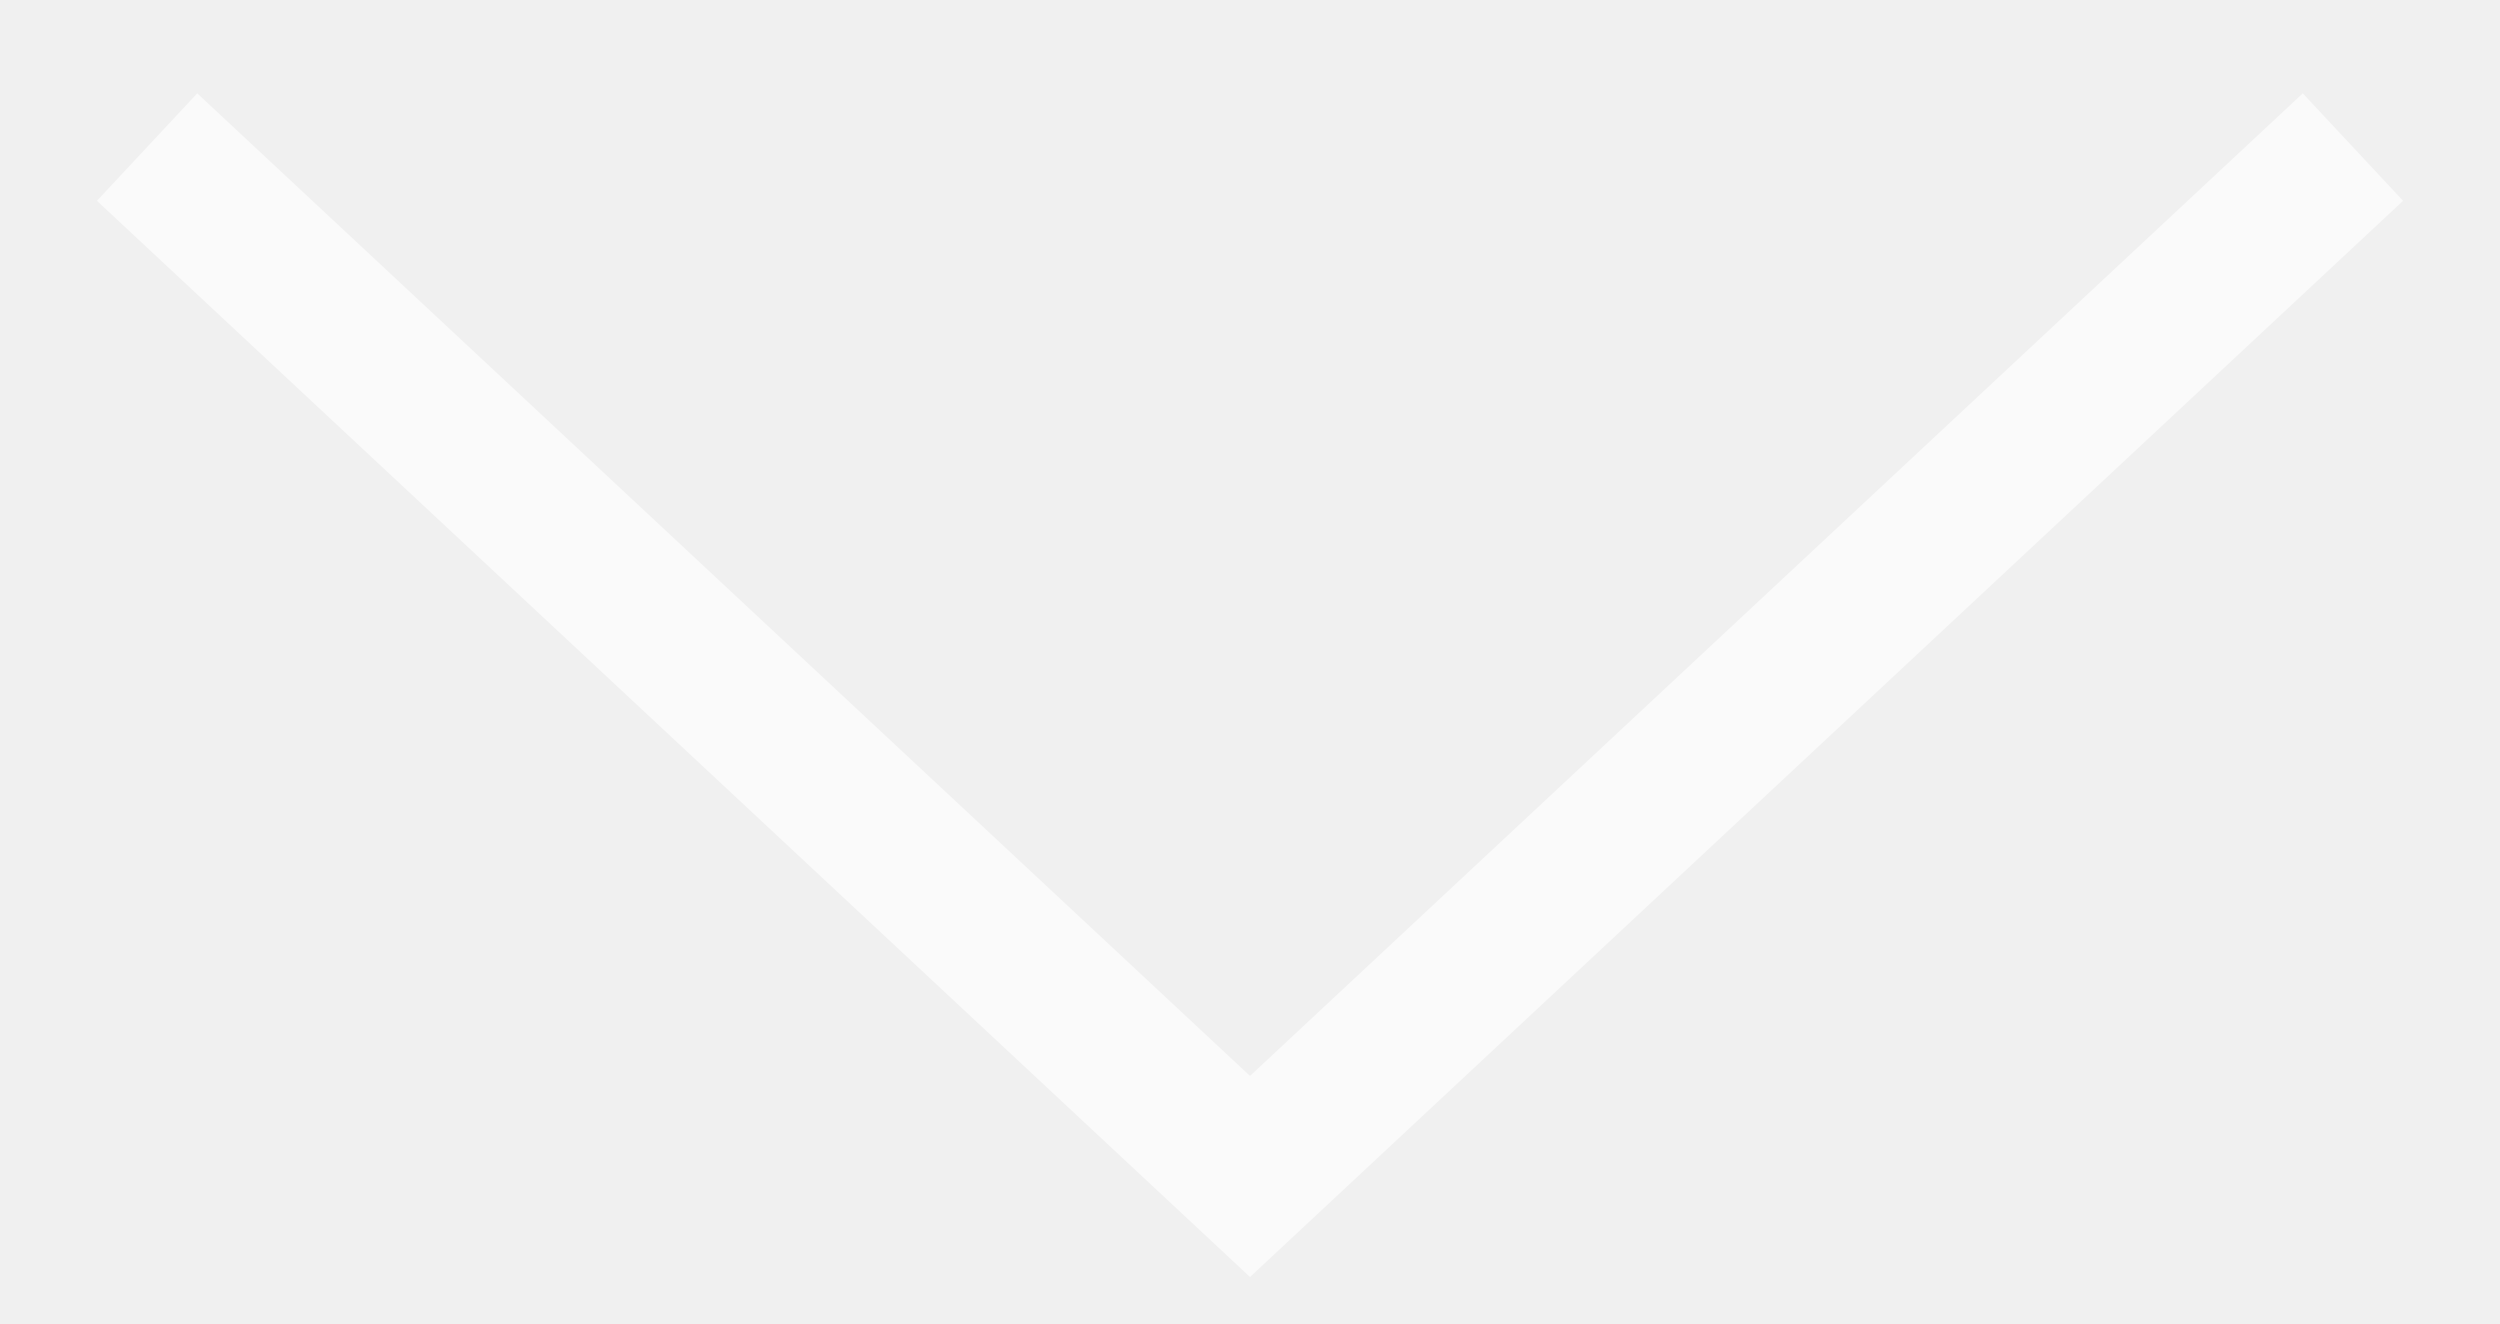
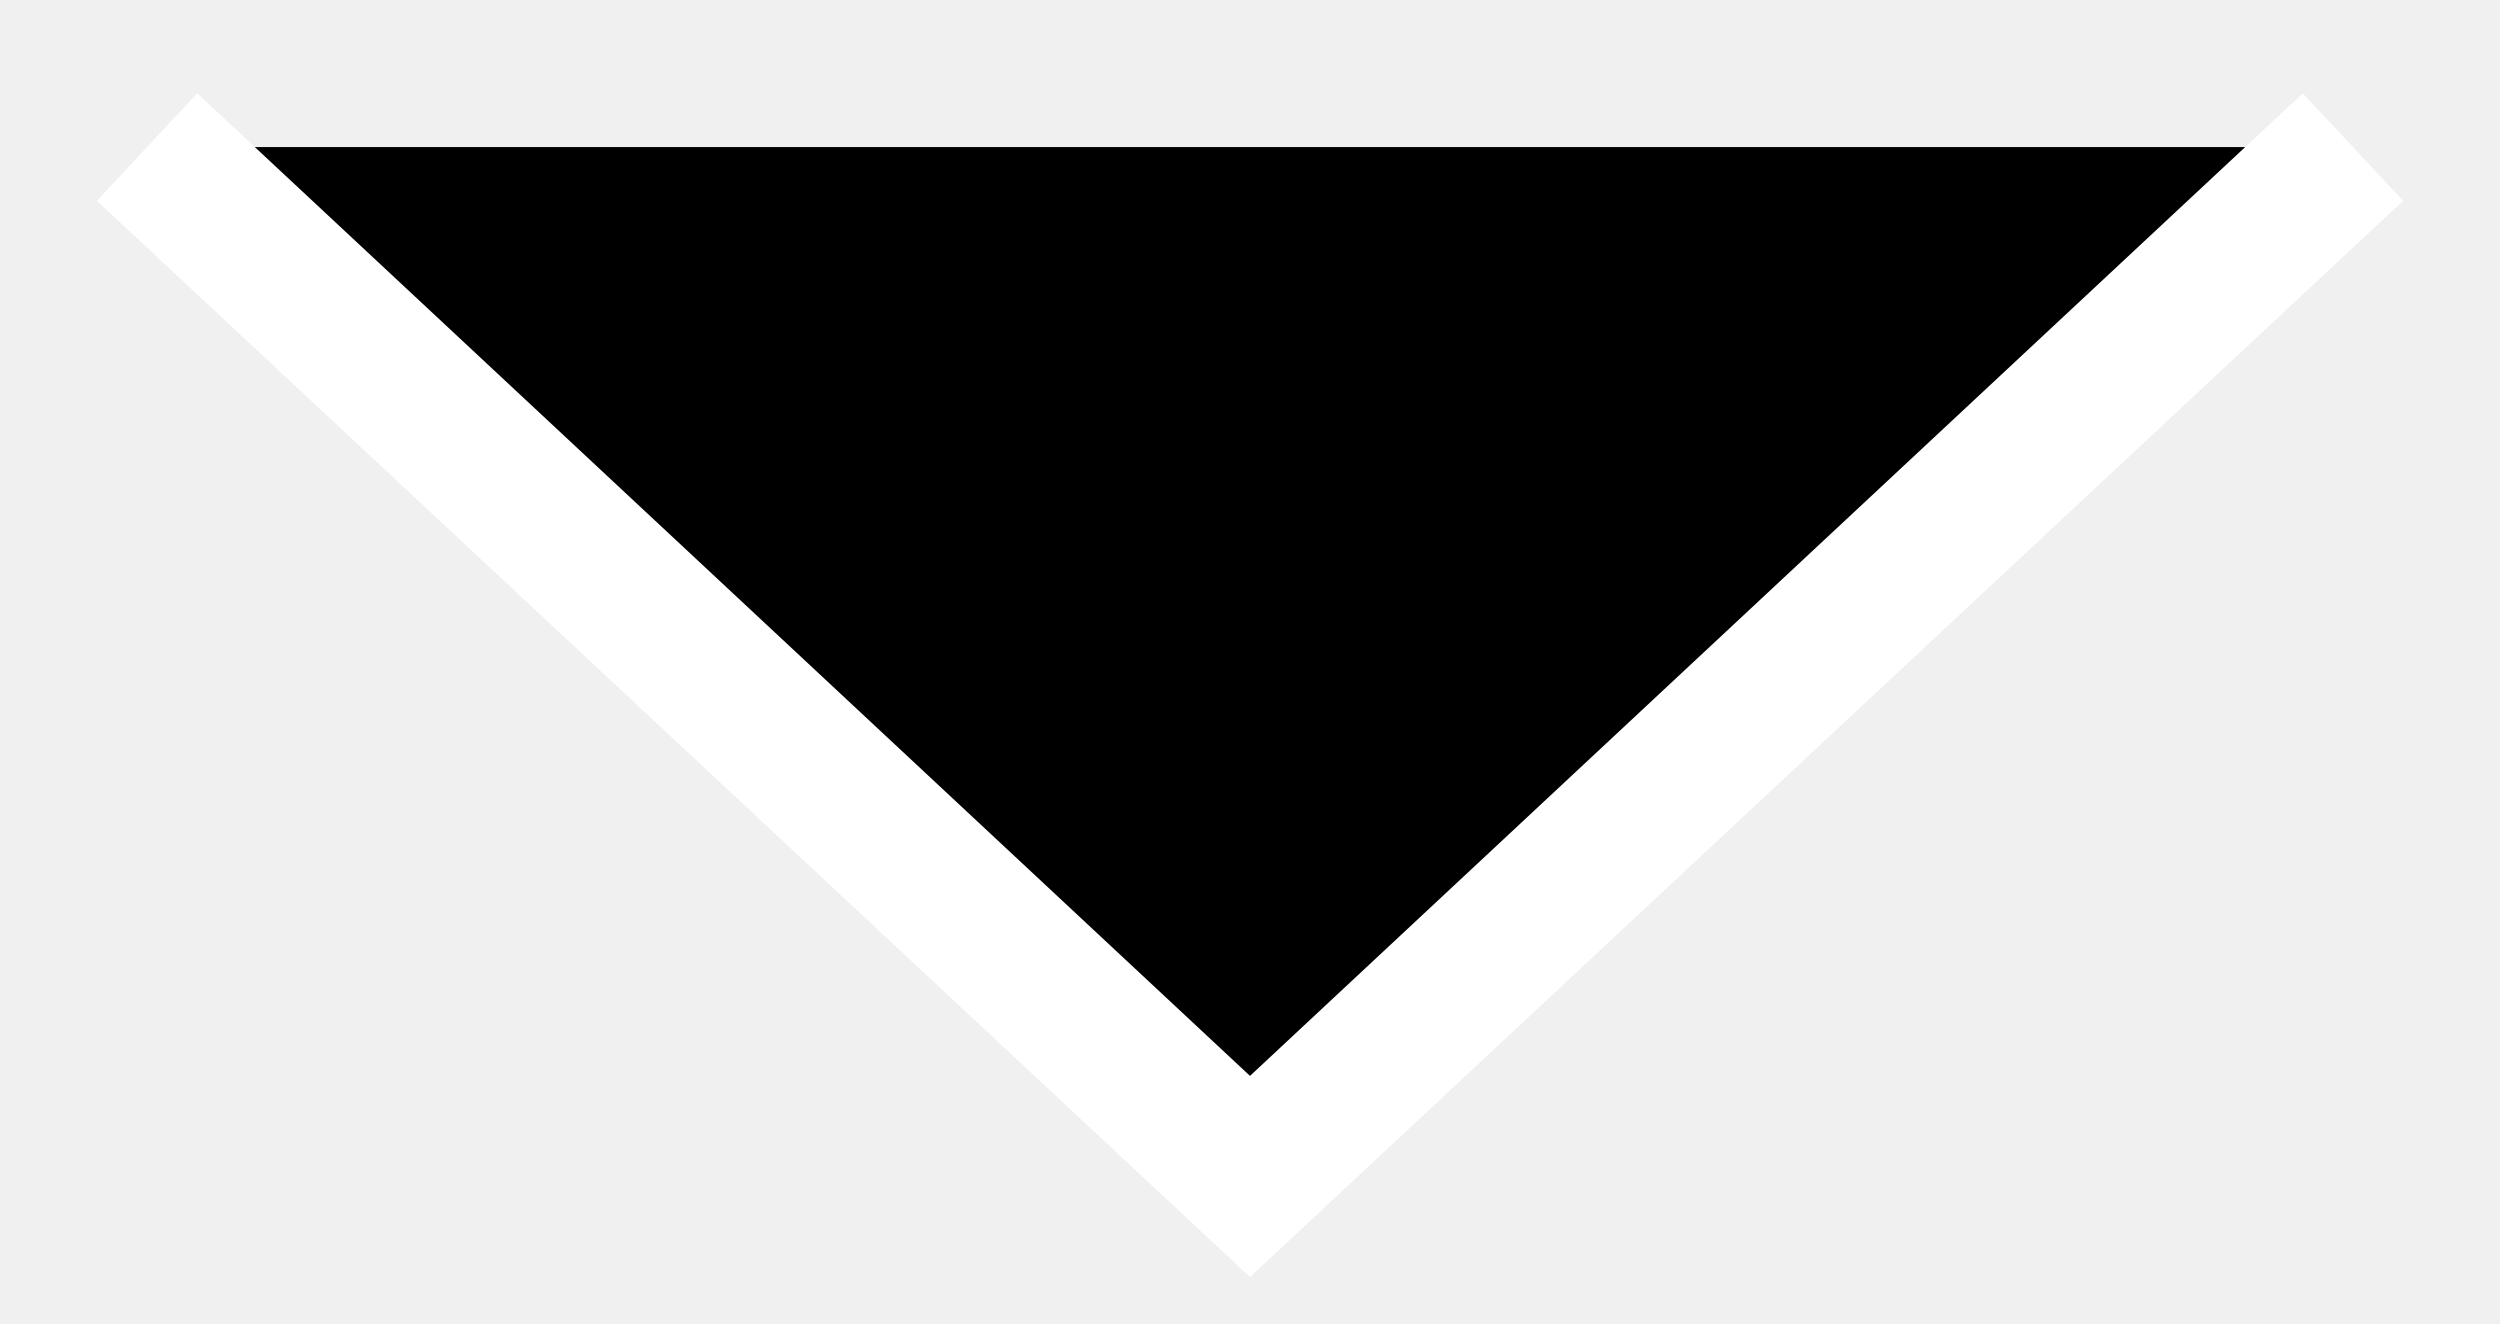
- <svg xmlns="http://www.w3.org/2000/svg" width="17" height="9" viewBox="0 0 17 9" fill="none">
-   <g opacity="0.64">
+ <svg xmlns="http://www.w3.org/2000/svg" width="17" height="9" viewBox="0 0 17 9" fill="">
+   <g>
    <path d="M1 1L8.5 8L16 1" stroke="white" />
  </g>
</svg>
